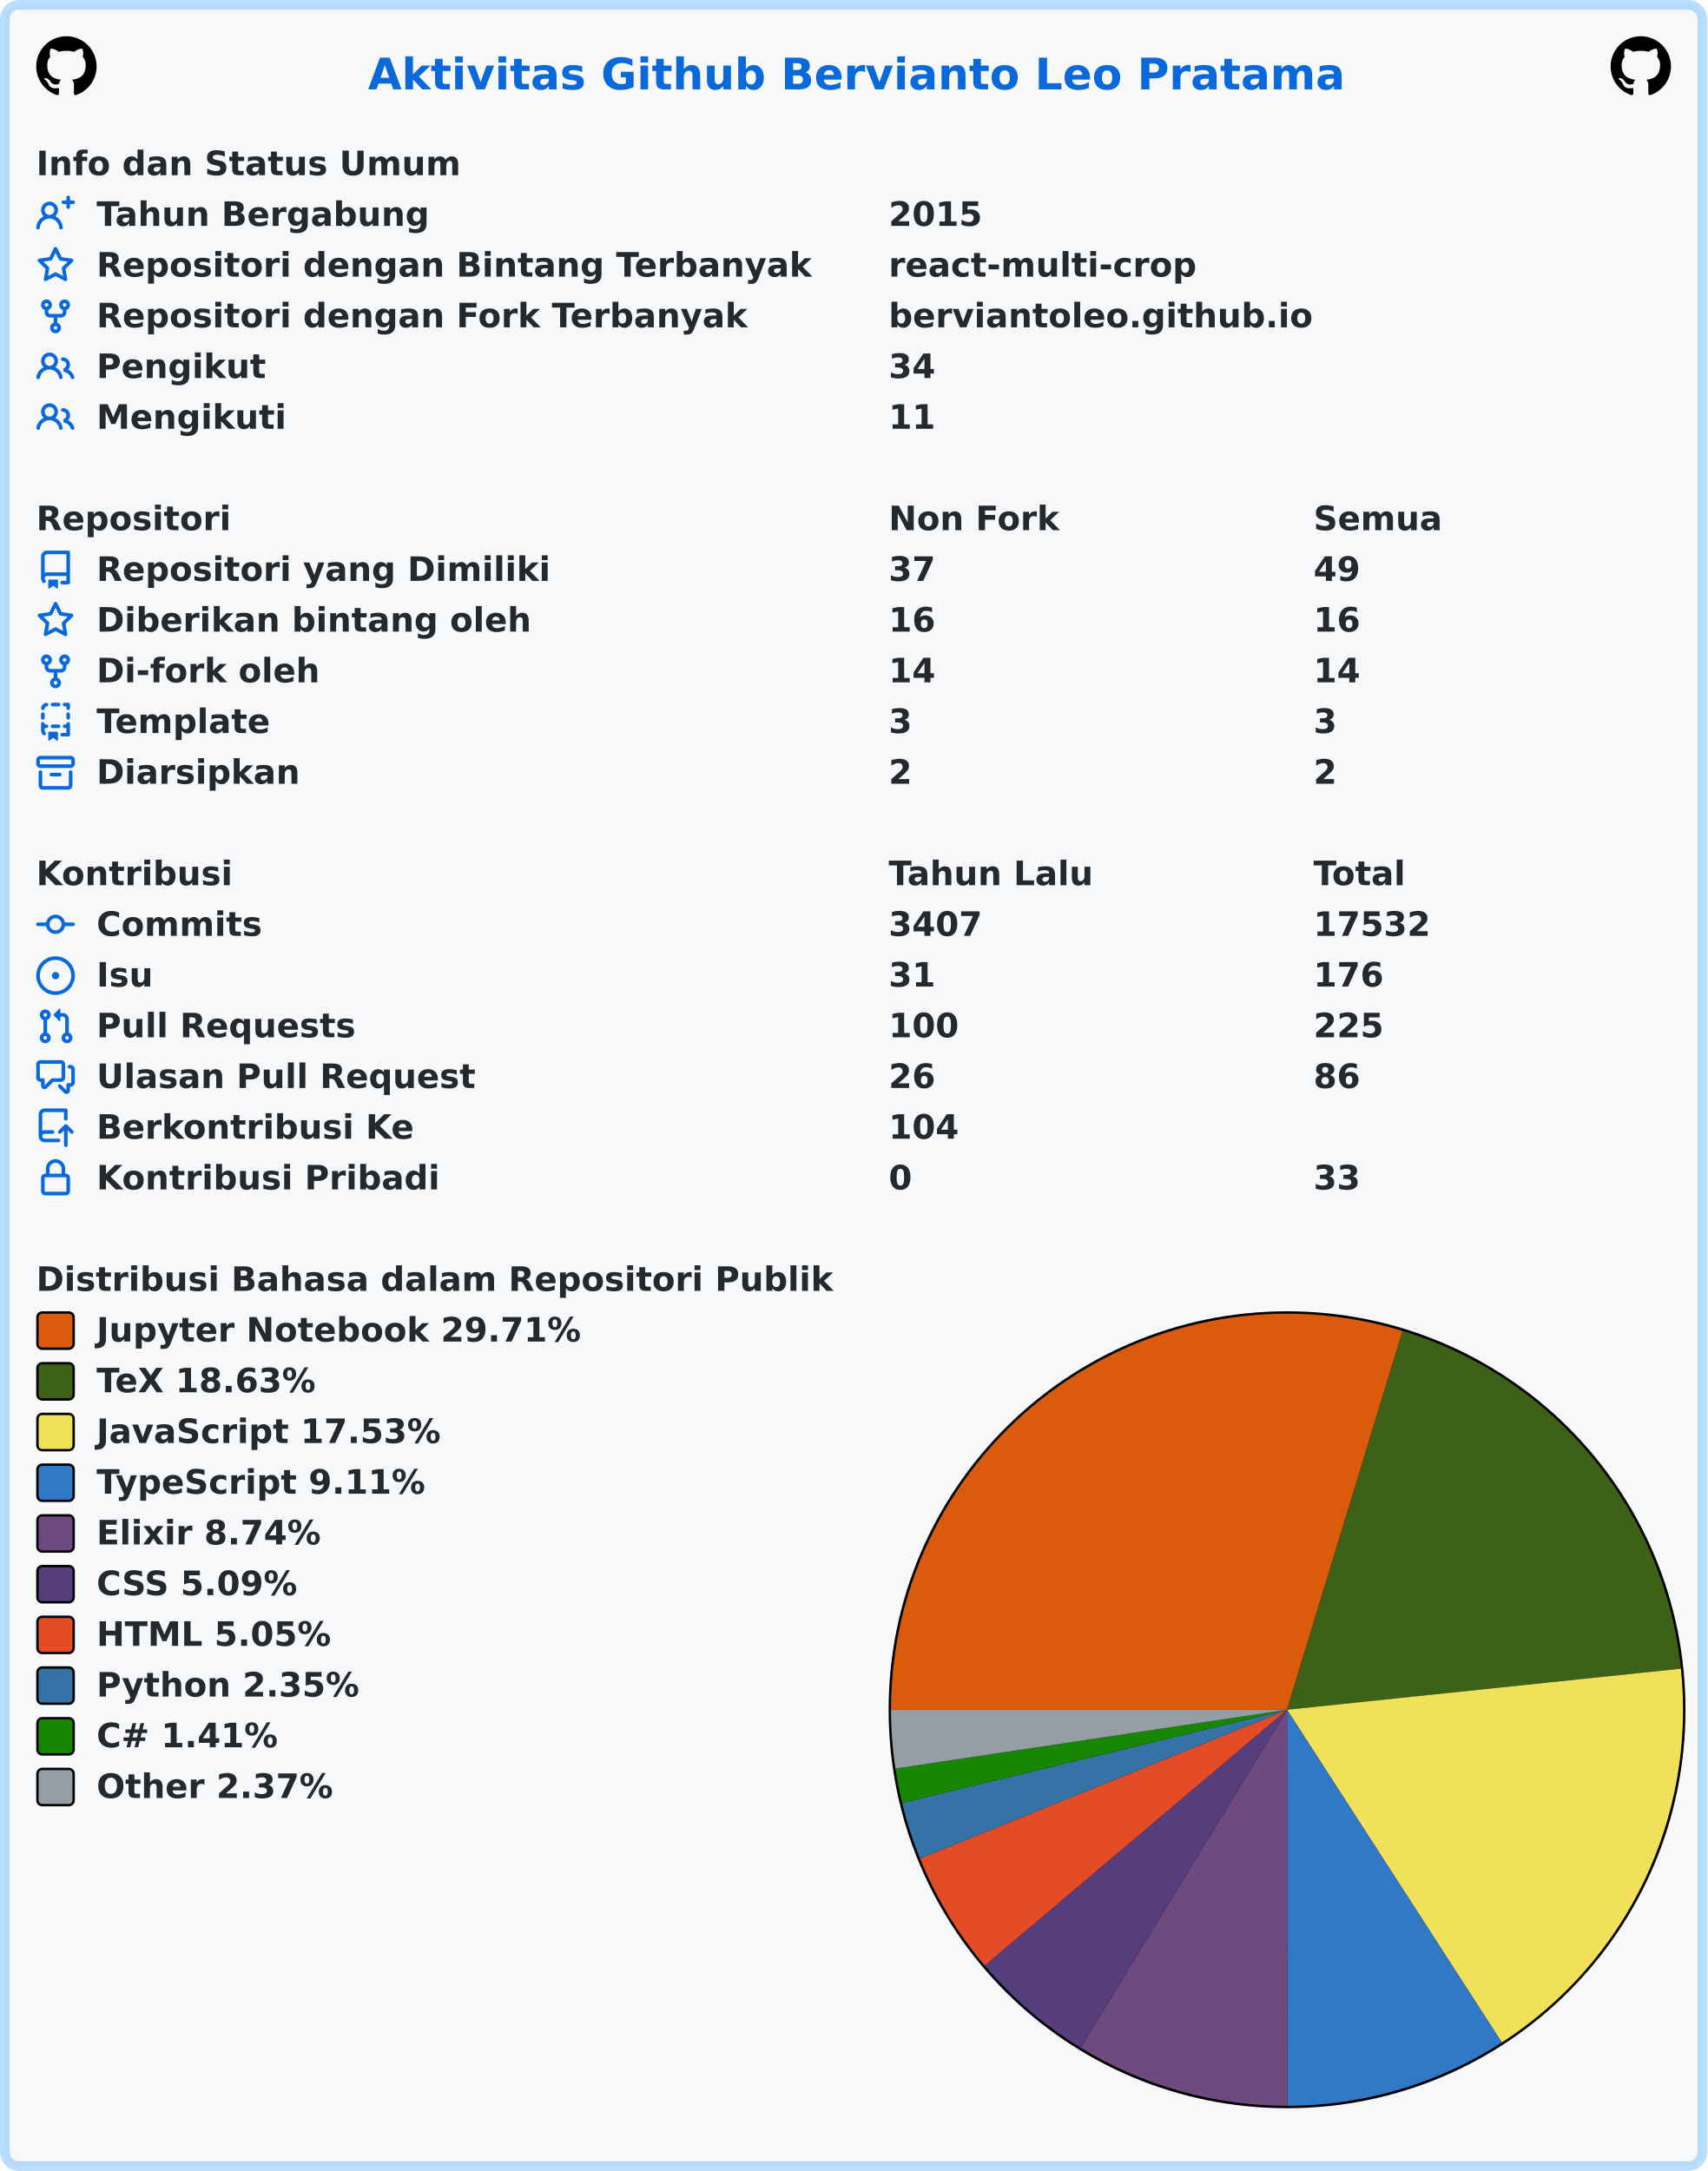
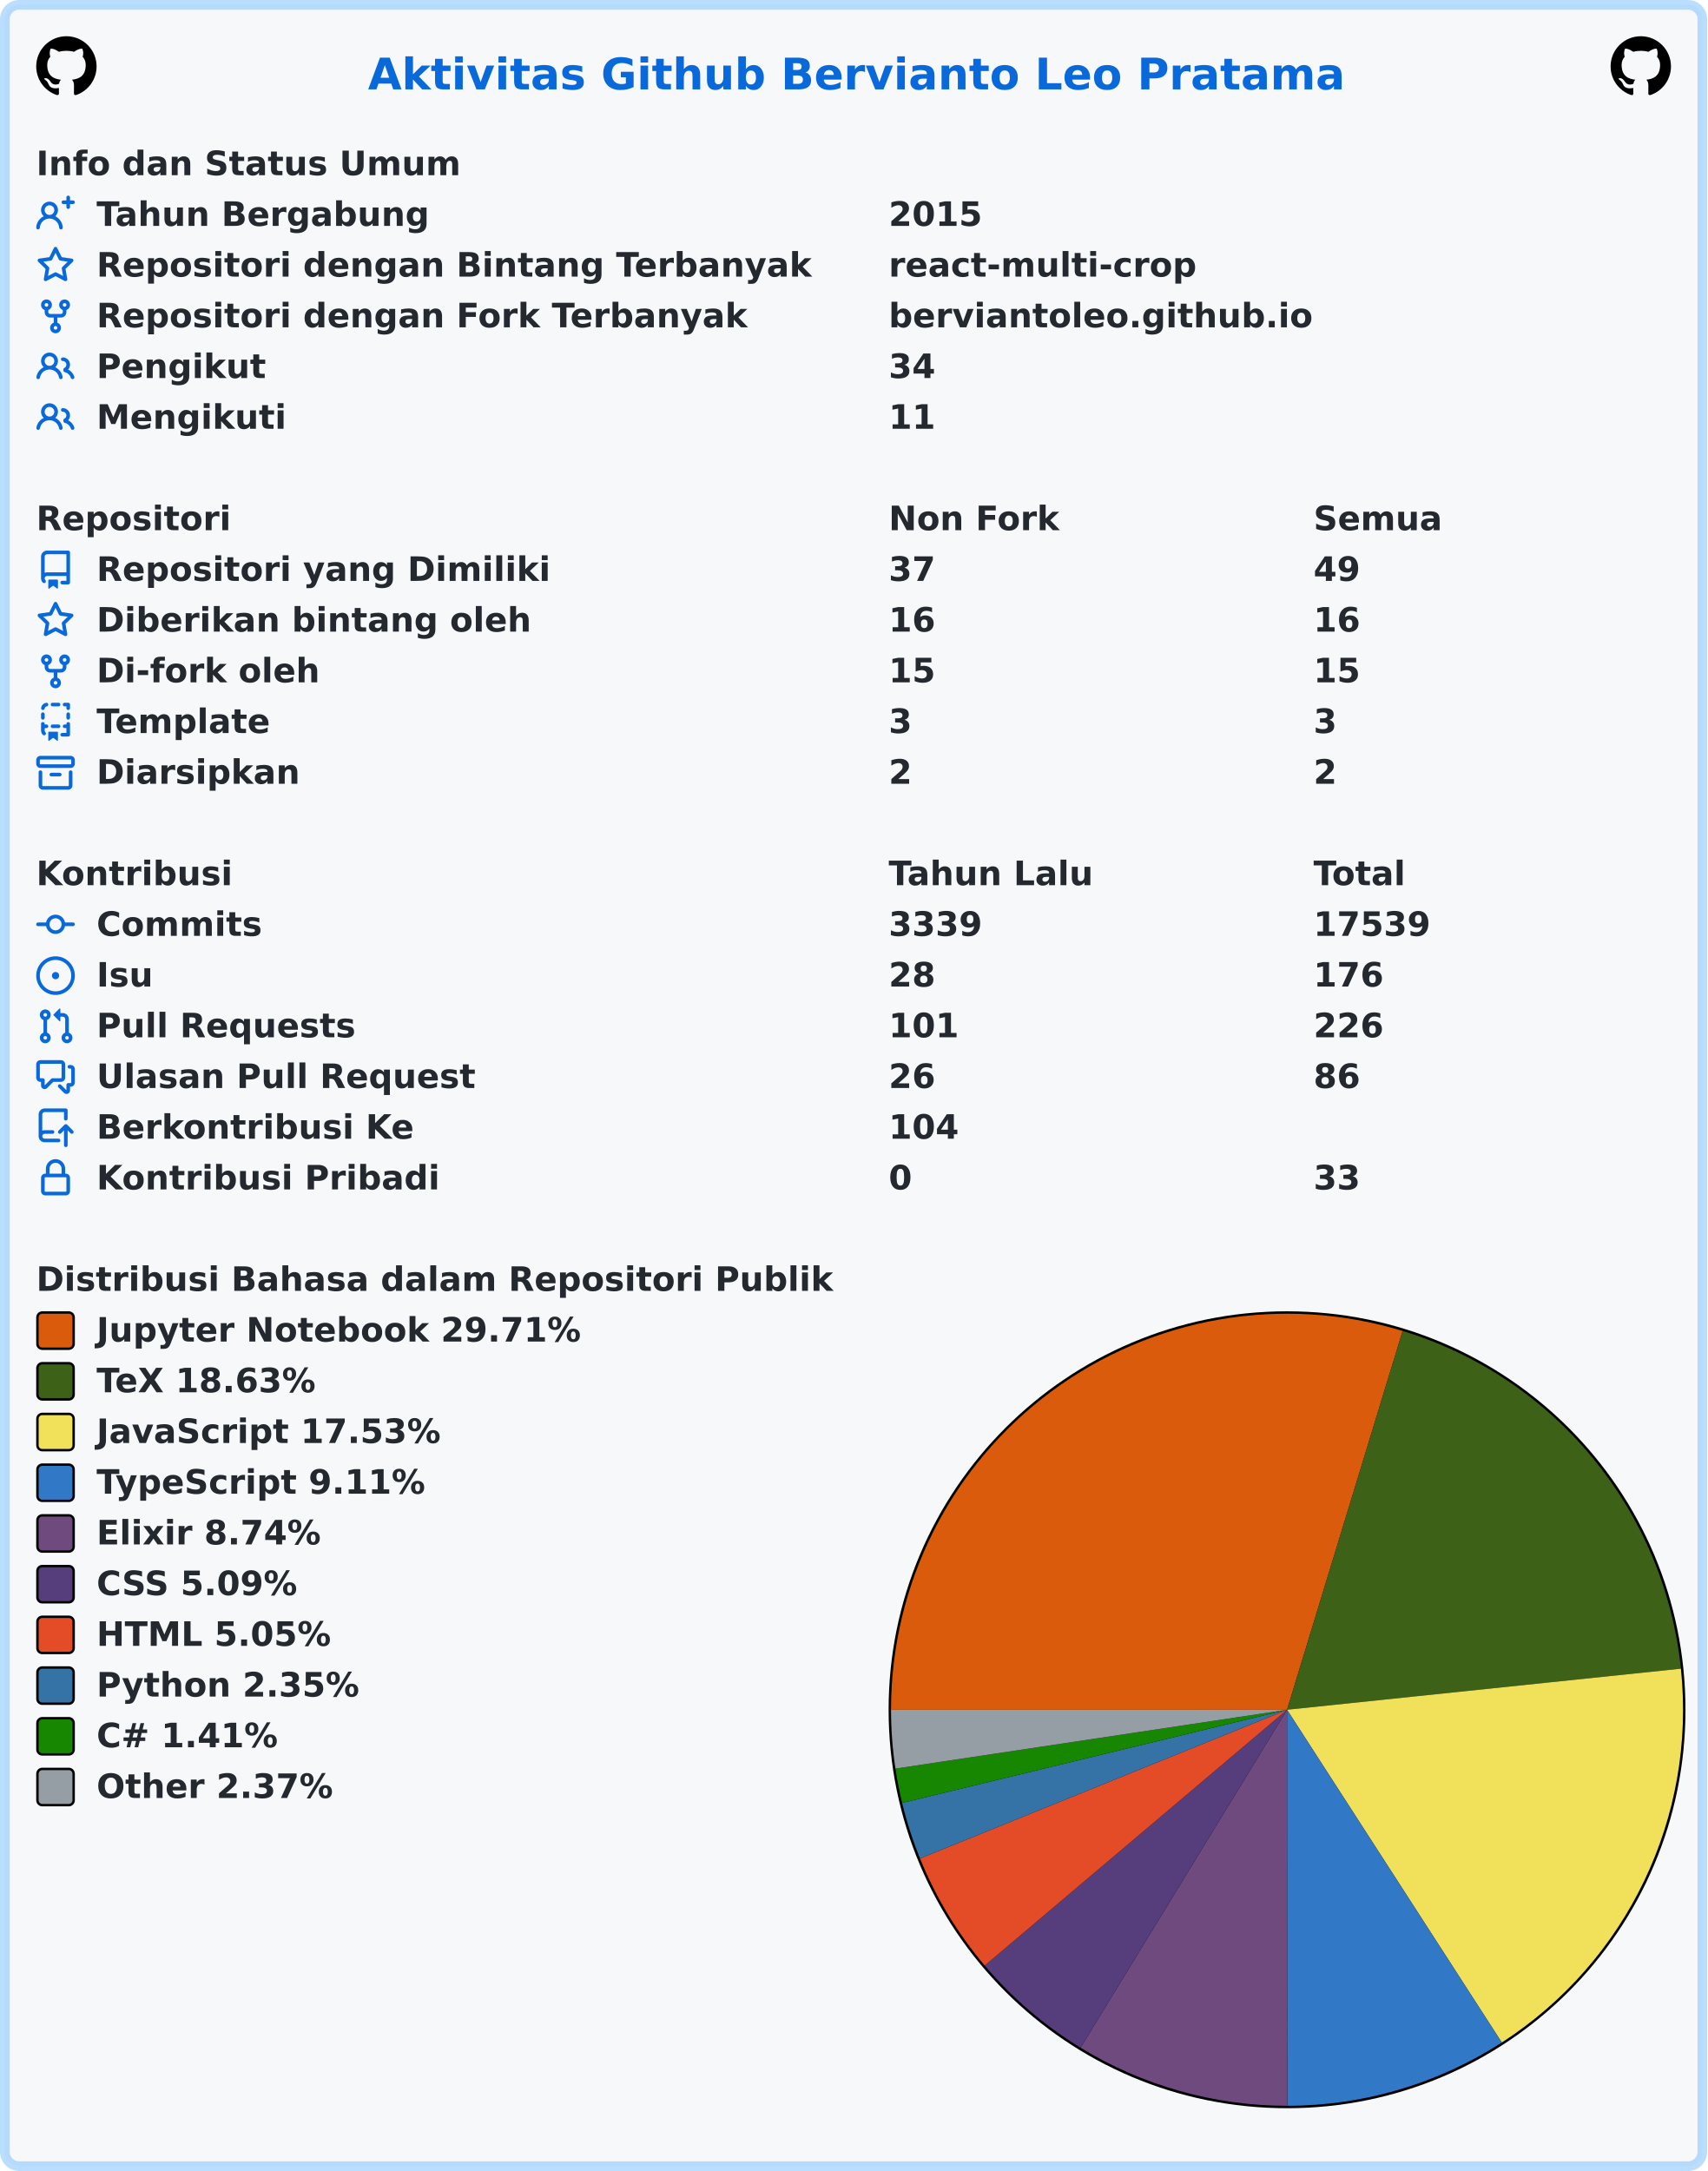
<svg xmlns="http://www.w3.org/2000/svg" width="707" height="899" viewBox="0 0 707 899" lang="id" xml:lang="id">
  <rect x="2" y="2" stroke-width="4" rx="6" width="703" height="895" stroke="rgba(84,174,255,0.4)" fill="#f6f8fa" />
  <g font-weight="600" font-size="110pt" font-family="Verdana,Geneva,DejaVu Sans,sans-serif" text-rendering="geometricPrecision">
    <text x="1239" y="301" lengthAdjust="spacingAndGlyphs" textLength="3261" transform="scale(0.123)" fill="#0969da">Aktivitas Github Bervianto Leo Pratama</text>
    <svg x="15" y="15" width="25" height="25" viewBox="0 0 16 16">
      <path fill="#000000" fill-rule="evenodd" d="M8 0C3.58 0 0 3.58 0 8c0 3.54 2.29 6.53 5.47 7.59.4.07.55-.17.55-.38 0-.19-.01-.82-.01-1.49-2.01.37-2.53-.49-2.69-.94-.09-.23-.48-.94-.82-1.13-.28-.15-.68-.52-.01-.53.63-.01 1.08.58 1.23.82.72 1.21 1.87.87 2.33.66.07-.52.28-.87.51-1.07-1.78-.2-3.64-.89-3.64-3.95 0-.87.31-1.59.82-2.15-.08-.2-.36-1.02.08-2.12 0 0 .67-.21 2.2.82.64-.18 1.32-.27 2-.27.68 0 1.36.09 2 .27 1.53-1.04 2.2-.82 2.2-.82.44 1.1.16 1.92.08 2.12.51.56.82 1.27.82 2.15 0 3.07-1.87 3.75-3.65 3.95.29.25.54.73.54 1.48 0 1.07-.01 1.93-.01 2.2 0 .21.15.46.55.38A8.013 8.013 0 0016 8c0-4.42-3.58-8-8-8z" />
    </svg>
    <svg x="667" y="15" width="25" height="25" viewBox="0 0 16 16">
      <path fill="#000000" fill-rule="evenodd" d="M8 0C3.58 0 0 3.58 0 8c0 3.54 2.29 6.53 5.47 7.59.4.07.55-.17.55-.38 0-.19-.01-.82-.01-1.49-2.01.37-2.53-.49-2.69-.94-.09-.23-.48-.94-.82-1.13-.28-.15-.68-.52-.01-.53.63-.01 1.08.58 1.23.82.72 1.21 1.87.87 2.33.66.07-.52.28-.87.51-1.07-1.78-.2-3.64-.89-3.64-3.95 0-.87.31-1.59.82-2.15-.08-.2-.36-1.02.08-2.12 0 0 .67-.21 2.2.82.64-.18 1.32-.27 2-.27.68 0 1.36.09 2 .27 1.53-1.04 2.2-.82 2.2-.82.44 1.1.16 1.92.08 2.12.51.56.82 1.27.82 2.15 0 3.07-1.87 3.75-3.65 3.95.29.25.54.73.54 1.48 0 1.07-.01 1.93-.01 2.2 0 .21.15.46.55.38A8.013 8.013 0 0016 8c0-4.42-3.58-8-8-8z" />
    </svg>
    <g transform="translate(0, 60)" fill="#24292f">
      <g transform="translate(15, 0)">
        <g transform="scale(0.095)">
          <text x="0" y="132" textLength="1852" lengthAdjust="spacingAndGlyphs">Info dan Status Umum</text>
        </g>
      </g>
      <g transform="translate(15, 21)">
        <path fill="#0969da" fill-rule="evenodd" d="M13.25 0a.75.75 0 01.75.75V2h1.25a.75.75 0 010 1.5H14v1.25a.75.75 0 01-1.5 0V3.5h-1.25a.75.75 0 010-1.5h1.25V.75a.75.75 0 01.75-.75zM5.5 4a2 2 0 100 4 2 2 0 000-4zm2.4 4.548a3.5 3.5 0 10-4.799 0 5.527 5.527 0 00-3.1 4.66.75.75 0 101.498.085A4.01 4.01 0 015.5 9.5a4.01 4.01 0 014.001 3.793.75.75 0 101.498-.086 5.527 5.527 0 00-3.1-4.659z" />
        <g transform="scale(0.095)">
          <text lengthAdjust="spacingAndGlyphs" textLength="1478" x="263" y="132">Tahun Bergabung</text>
          <text lengthAdjust="spacingAndGlyphs" textLength="420" x="3716" y="132">2015</text>
        </g>
      </g>
      <g transform="translate(15, 42)">
        <path fill="#0969da" fill-rule="evenodd" d="M8 .25a.75.75 0 01.673.418l1.882 3.815 4.21.612a.75.75 0 01.416 1.279l-3.046 2.97.719 4.192a.75.75 0 01-1.088.791L8 12.347l-3.766 1.98a.75.75 0 01-1.088-.79l.72-4.194L.818 6.374a.75.75 0 01.416-1.28l4.21-.611L7.327.668A.75.75 0 018 .25zm0 2.445L6.615 5.5a.75.75 0 01-.564.41l-3.097.45 2.24 2.184a.75.75 0 01.216.664l-.528 3.084 2.769-1.456a.75.75 0 01.698 0l2.77 1.456-.53-3.084a.75.75 0 01.216-.664l2.24-2.183-3.096-.45a.75.75 0 01-.564-.41L8 2.694v.001z" />
        <g transform="scale(0.095)">
          <text lengthAdjust="spacingAndGlyphs" textLength="3126" x="263" y="132">Repositori dengan Bintang Terbanyak</text>
          <text lengthAdjust="spacingAndGlyphs" textLength="1330" x="3716" y="132">react-multi-crop</text>
        </g>
      </g>
      <g transform="translate(15, 63)">
        <path fill="#0969da" fill-rule="evenodd" d="M5 3.25a.75.75 0 11-1.5 0 .75.75 0 011.5 0zm0 2.122a2.25 2.25 0 10-1.5 0v.878A2.25 2.25 0 005.75 8.5h1.5v2.128a2.251 2.251 0 101.5 0V8.5h1.5a2.25 2.25 0 002.25-2.25v-.878a2.25 2.25 0 10-1.5 0v.878a.75.75 0 01-.75.75h-4.5A.75.75 0 015 6.25v-.878zm3.75 7.378a.75.75 0 11-1.5 0 .75.75 0 011.5 0zm3-8.75a.75.75 0 100-1.5.75.75 0 000 1.5z" />
        <g transform="scale(0.095)">
          <text lengthAdjust="spacingAndGlyphs" textLength="2846" x="263" y="132">Repositori dengan Fork Terbanyak</text>
          <text lengthAdjust="spacingAndGlyphs" textLength="1821" x="3716" y="132">berviantoleo.github.io</text>
        </g>
      </g>
      <g transform="translate(15, 84)">
        <path fill="#0969da" fill-rule="evenodd" d="M5.5 3.5a2 2 0 100 4 2 2 0 000-4zM2 5.5a3.5 3.5 0 115.898 2.549 5.507 5.507 0 013.034 4.084.75.75 0 11-1.482.235 4.001 4.001 0 00-7.9 0 .75.75 0 01-1.482-.236A5.507 5.507 0 013.102 8.05 3.49 3.49 0 012 5.5zM11 4a.75.75 0 100 1.5 1.5 1.5 0 01.666 2.844.75.75 0 00-.416.672v.352a.75.75 0 00.574.73c1.2.289 2.162 1.2 2.522 2.372a.75.75 0 101.434-.44 5.01 5.01 0 00-2.56-3.012A3 3 0 0011 4z" />
        <g transform="scale(0.095)">
          <text lengthAdjust="spacingAndGlyphs" textLength="723" x="263" y="132">Pengikut</text>
          <text lengthAdjust="spacingAndGlyphs" textLength="210" x="3716" y="132">34</text>
        </g>
      </g>
      <g transform="translate(15, 105)">
        <path fill="#0969da" fill-rule="evenodd" d="M5.5 3.5a2 2 0 100 4 2 2 0 000-4zM2 5.5a3.5 3.5 0 115.898 2.549 5.507 5.507 0 013.034 4.084.75.75 0 11-1.482.235 4.001 4.001 0 00-7.9 0 .75.75 0 01-1.482-.236A5.507 5.507 0 013.102 8.05 3.49 3.49 0 012 5.5zM11 4a.75.75 0 100 1.5 1.5 1.5 0 01.666 2.844.75.75 0 00-.416.672v.352a.75.75 0 00.574.73c1.2.289 2.162 1.2 2.522 2.372a.75.75 0 101.434-.44 5.01 5.01 0 00-2.56-3.012A3 3 0 0011 4z" />
        <g transform="scale(0.095)">
          <text lengthAdjust="spacingAndGlyphs" textLength="813" x="263" y="132">Mengikuti</text>
          <text lengthAdjust="spacingAndGlyphs" textLength="210" x="3716" y="132">11</text>
        </g>
      </g>
    </g>
    <g transform="translate(0, 207)" fill="#24292f">
      <g transform="translate(15, 0)">
        <g transform="scale(0.095)">
          <text x="0" y="132" textLength="832" lengthAdjust="spacingAndGlyphs">Repositori</text>
          <text x="3716" y="132" textLength="740" lengthAdjust="spacingAndGlyphs">Non Fork</text>
          <text x="5568" y="132" textLength="573" lengthAdjust="spacingAndGlyphs">Semua</text>
        </g>
      </g>
      <g transform="translate(15, 21)">
        <path fill="#0969da" fill-rule="evenodd" d="M2 2.5A2.5 2.5 0 014.5 0h8.75a.75.75 0 01.75.75v12.5a.75.75 0 01-.75.75h-2.5a.75.75 0 110-1.5h1.75v-2h-8a1 1 0 00-.714 1.7.75.75 0 01-1.072 1.05A2.495 2.495 0 012 11.5v-9zm10.5-1V9h-8c-.356 0-.694.074-1 .208V2.5a1 1 0 011-1h8zM5 12.25v3.25a.25.25 0 00.4.2l1.45-1.087a.25.25 0 01.3 0L8.6 15.7a.25.25 0 00.4-.2v-3.25a.25.25 0 00-.25-.25h-3.5a.25.25 0 00-.25.25z" />
        <g transform="scale(0.095)">
          <text lengthAdjust="spacingAndGlyphs" textLength="1962" x="263" y="132">Repositori yang Dimiliki</text>
          <text lengthAdjust="spacingAndGlyphs" textLength="210" x="3716" y="132">37</text>
          <text lengthAdjust="spacingAndGlyphs" textLength="210" x="5568" y="132">49</text>
        </g>
      </g>
      <g transform="translate(15, 42)">
        <path fill="#0969da" fill-rule="evenodd" d="M8 .25a.75.75 0 01.673.418l1.882 3.815 4.21.612a.75.75 0 01.416 1.279l-3.046 2.97.719 4.192a.75.75 0 01-1.088.791L8 12.347l-3.766 1.98a.75.75 0 01-1.088-.79l.72-4.194L.818 6.374a.75.75 0 01.416-1.28l4.21-.611L7.327.668A.75.75 0 018 .25zm0 2.445L6.615 5.5a.75.75 0 01-.564.41l-3.097.45 2.24 2.184a.75.75 0 01.216.664l-.528 3.084 2.769-1.456a.75.75 0 01.698 0l2.77 1.456-.53-3.084a.75.75 0 01.216-.664l2.24-2.183-3.096-.45a.75.75 0 01-.564-.41L8 2.694v.001z" />
        <g transform="scale(0.095)">
          <text lengthAdjust="spacingAndGlyphs" textLength="1887" x="263" y="132">Diberikan bintang oleh</text>
          <text lengthAdjust="spacingAndGlyphs" textLength="210" x="3716" y="132">16</text>
          <text lengthAdjust="spacingAndGlyphs" textLength="210" x="5568" y="132">16</text>
        </g>
      </g>
      <g transform="translate(15, 63)">
        <path fill="#0969da" fill-rule="evenodd" d="M5 3.25a.75.75 0 11-1.5 0 .75.75 0 011.5 0zm0 2.122a2.25 2.25 0 10-1.5 0v.878A2.25 2.25 0 005.75 8.5h1.5v2.128a2.251 2.251 0 101.5 0V8.5h1.5a2.25 2.25 0 002.25-2.25v-.878a2.25 2.25 0 10-1.5 0v.878a.75.75 0 01-.75.75h-4.5A.75.75 0 015 6.25v-.878zm3.75 7.378a.75.75 0 11-1.5 0 .75.75 0 011.5 0zm3-8.75a.75.75 0 100-1.5.75.75 0 000 1.5z" />
        <g transform="scale(0.095)">
          <text lengthAdjust="spacingAndGlyphs" textLength="963" x="263" y="132">Di-fork oleh</text>
-           <text lengthAdjust="spacingAndGlyphs" textLength="210" x="3716" y="132">14</text>
-           <text lengthAdjust="spacingAndGlyphs" textLength="210" x="5568" y="132">14</text>
+           <text lengthAdjust="spacingAndGlyphs" textLength="210" x="3716" y="132">15</text>
+           <text lengthAdjust="spacingAndGlyphs" textLength="210" x="5568" y="132">15</text>
        </g>
      </g>
      <g transform="translate(15, 84)">
        <path fill="#0969da" fill-rule="evenodd" d="M6 .75A.75.75 0 016.75 0h2.5a.75.75 0 010 1.5h-2.5A.75.75 0 016 .75zm5 0a.75.75 0 01.75-.75h1.5a.75.75 0 01.75.75v1.5a.75.75 0 01-1.5 0V1.5h-.75A.75.75 0 0111 .75zM4.992.662a.75.75 0 01-.636.848c-.436.063-.783.41-.846.846a.75.75 0 01-1.485-.212A2.501 2.501 0 014.144.025a.75.75 0 01.848.637zM2.75 4a.75.75 0 01.75.75v1.5a.75.75 0 01-1.5 0v-1.5A.75.75 0 012.75 4zm10.5 0a.75.75 0 01.75.75v1.5a.75.75 0 01-1.5 0v-1.5a.75.75 0 01.75-.75zM2.75 8a.75.75 0 01.75.75v.268A1.72 1.72 0 013.75 9h.5a.75.75 0 010 1.5h-.5a.25.25 0 00-.25.25v.75c0 .28.114.532.3.714a.75.75 0 01-1.05 1.072A2.495 2.495 0 012 11.5V8.75A.75.75 0 012.75 8zm10.5 0a.75.75 0 01.75.75v4.5a.75.75 0 01-.75.75h-2.5a.75.75 0 010-1.5h1.75v-2h-.75a.75.75 0 010-1.5h.75v-.25a.75.75 0 01.75-.75zM6 9.75A.75.75 0 016.75 9h2.5a.75.75 0 010 1.5h-2.5A.75.75 0 016 9.75zm-1 2.5v3.25a.25.25 0 00.4.2l1.45-1.087a.25.25 0 01.3 0L8.6 15.7a.25.25 0 00.4-.2v-3.25a.25.25 0 00-.25-.25h-3.5a.25.25 0 00-.25.25z" />
        <g transform="scale(0.095)">
          <text lengthAdjust="spacingAndGlyphs" textLength="783" x="263" y="132">Template</text>
          <text lengthAdjust="spacingAndGlyphs" textLength="105" x="3716" y="132">3</text>
          <text lengthAdjust="spacingAndGlyphs" textLength="105" x="5568" y="132">3</text>
        </g>
      </g>
      <g transform="translate(15, 105)">
        <path fill="#0969da" fill-rule="evenodd" d="M1.75 2.5a.25.25 0 00-.25.25v1.5c0 .138.112.25.25.25h12.5a.25.25 0 00.25-.25v-1.5a.25.25 0 00-.25-.25H1.75zM0 2.75C0 1.784.784 1 1.75 1h12.5c.966 0 1.75.784 1.75 1.75v1.5A1.75 1.75 0 0114.25 6H1.75A1.75 1.75 0 010 4.25v-1.5zM1.75 7a.75.75 0 01.75.75v5.5c0 .138.112.25.25.25h10.5a.25.25 0 00.25-.25v-5.5a.75.75 0 111.5 0v5.5A1.75 1.75 0 0113.25 15H2.75A1.75 1.75 0 011 13.25v-5.5A.75.75 0 011.75 7zm4.5 1a.75.75 0 000 1.5h3.5a.75.75 0 100-1.5h-3.5z" />
        <g transform="scale(0.095)">
          <text lengthAdjust="spacingAndGlyphs" textLength="880" x="263" y="132">Diarsipkan</text>
          <text lengthAdjust="spacingAndGlyphs" textLength="105" x="3716" y="132">2</text>
          <text lengthAdjust="spacingAndGlyphs" textLength="105" x="5568" y="132">2</text>
        </g>
      </g>
    </g>
    <g transform="translate(0, 354)" fill="#24292f">
      <g transform="translate(15, 0)">
        <g transform="scale(0.095)">
          <text x="0" y="132" textLength="834" lengthAdjust="spacingAndGlyphs">Kontribusi</text>
          <text x="3716" y="132" textLength="914" lengthAdjust="spacingAndGlyphs">Tahun Lalu</text>
          <text x="5568" y="132" textLength="414" lengthAdjust="spacingAndGlyphs">Total</text>
        </g>
      </g>
      <g transform="translate(15, 21)">
        <path fill="#0969da" fill-rule="evenodd" d="M10.5 7.75a2.5 2.5 0 11-5 0 2.5 2.5 0 015 0zm1.43.75a4.002 4.002 0 01-7.86 0H.75a.75.75 0 110-1.5h3.32a4.001 4.001 0 017.86 0h3.32a.75.75 0 110 1.5h-3.32z" />
        <g transform="scale(0.095)">
          <text lengthAdjust="spacingAndGlyphs" textLength="734" x="263" y="132">Commits</text>
-           <text lengthAdjust="spacingAndGlyphs" textLength="420" x="3716" y="132">3407</text>
-           <text lengthAdjust="spacingAndGlyphs" textLength="525" x="5568" y="132">17532</text>
+           <text lengthAdjust="spacingAndGlyphs" textLength="420" x="3716" y="132">3339</text>
+           <text lengthAdjust="spacingAndGlyphs" textLength="525" x="5568" y="132">17539</text>
        </g>
      </g>
      <g transform="translate(15, 42)">
        <path fill="#0969da" d="M8 9.5a1.5 1.5 0 100-3 1.5 1.5 0 000 3z" />
        <path fill="#0969da" fill-rule="evenodd" d="M8 0a8 8 0 100 16A8 8 0 008 0zM1.5 8a6.5 6.5 0 1113 0 6.5 6.5 0 01-13 0z" />
        <g transform="scale(0.095)">
          <text lengthAdjust="spacingAndGlyphs" textLength="238" x="263" y="132">Isu</text>
-           <text lengthAdjust="spacingAndGlyphs" textLength="210" x="3716" y="132">31</text>
+           <text lengthAdjust="spacingAndGlyphs" textLength="210" x="3716" y="132">28</text>
          <text lengthAdjust="spacingAndGlyphs" textLength="315" x="5568" y="132">176</text>
        </g>
      </g>
      <g transform="translate(15, 63)">
        <path fill="#0969da" fill-rule="evenodd" d="M7.177 3.073L9.573.677A.25.25 0 0110 .854v4.792a.25.25 0 01-.427.177L7.177 3.427a.25.25 0 010-.354zM3.75 2.5a.75.75 0 100 1.5.75.75 0 000-1.5zm-2.25.75a2.25 2.25 0 113 2.122v5.256a2.251 2.251 0 11-1.5 0V5.372A2.25 2.25 0 011.5 3.25zM11 2.5h-1V4h1a1 1 0 011 1v5.628a2.251 2.251 0 101.5 0V5A2.5 2.5 0 0011 2.5zm1 10.25a.75.75 0 111.5 0 .75.75 0 01-1.5 0zM3.75 12a.75.75 0 100 1.5.75.75 0 000-1.5z" />
        <g transform="scale(0.095)">
          <text lengthAdjust="spacingAndGlyphs" textLength="1113" x="263" y="132">Pull Requests</text>
-           <text lengthAdjust="spacingAndGlyphs" textLength="315" x="3716" y="132">100</text>
-           <text lengthAdjust="spacingAndGlyphs" textLength="315" x="5568" y="132">225</text>
+           <text lengthAdjust="spacingAndGlyphs" textLength="315" x="3716" y="132">101</text>
+           <text lengthAdjust="spacingAndGlyphs" textLength="315" x="5568" y="132">226</text>
        </g>
      </g>
      <g transform="translate(15, 84)">
        <path fill="#0969da" fill-rule="evenodd" d="M1.5 2.75a.25.25 0 01.25-.25h8.5a.25.25 0 01.25.25v5.5a.25.25 0 01-.25.25h-3.5a.75.75 0 00-.53.22L3.5 11.44V9.25a.75.75 0 00-.75-.75h-1a.25.25 0 01-.25-.25v-5.5zM1.75 1A1.75 1.75 0 000 2.75v5.5C0 9.216.784 10 1.75 10H2v1.543a1.457 1.457 0 002.487 1.03L7.061 10h3.189A1.75 1.75 0 0012 8.25v-5.5A1.75 1.75 0 0010.25 1h-8.5zM14.5 4.75a.25.25 0 00-.25-.25h-.5a.75.75 0 110-1.5h.5c.966 0 1.75.784 1.75 1.75v5.5A1.75 1.75 0 0114.25 12H14v1.543a1.457 1.457 0 01-2.487 1.03L9.22 12.28a.75.75 0 111.06-1.06l2.22 2.22v-2.19a.75.75 0 01.75-.75h1a.25.25 0 00.25-.25v-5.5z" />
        <g transform="scale(0.095)">
          <text lengthAdjust="spacingAndGlyphs" textLength="1640" x="263" y="132">Ulasan Pull Request</text>
          <text lengthAdjust="spacingAndGlyphs" textLength="210" x="3716" y="132">26</text>
          <text lengthAdjust="spacingAndGlyphs" textLength="210" x="5568" y="132">86</text>
        </g>
      </g>
      <g transform="translate(15, 105)">
        <path fill="#0969da" fill-rule="evenodd" d="M1 2.5A2.5 2.5 0 013.5 0h8.75a.75.75 0 01.75.75v3.5a.75.75 0 01-1.5 0V1.5h-8a1 1 0 00-1 1v6.708A2.492 2.492 0 013.5 9h3.25a.75.75 0 010 1.5H3.5a1 1 0 100 2h5.75a.75.75 0 010 1.5H3.5A2.5 2.5 0 011 11.5v-9zm13.23 7.79a.75.75 0 001.06-1.06l-2.505-2.505a.75.75 0 00-1.06 0L9.22 9.229a.75.75 0 001.06 1.061l1.225-1.224v6.184a.75.75 0 001.5 0V9.066l1.224 1.224z" />
        <g transform="scale(0.095)">
          <text lengthAdjust="spacingAndGlyphs" textLength="1366" x="263" y="132">Berkontribusi Ke</text>
          <text lengthAdjust="spacingAndGlyphs" textLength="315" x="3716" y="132">104</text>
        </g>
      </g>
      <g transform="translate(15, 126)">
        <path fill="#0969da" fill-rule="evenodd" d="M4 4v2h-.25A1.75 1.75 0 002 7.75v5.5c0 .966.784 1.75 1.75 1.75h8.5A1.75 1.75 0 0014 13.25v-5.5A1.75 1.75 0 0012.25 6H12V4a4 4 0 10-8 0zm6.5 2V4a2.5 2.5 0 00-5 0v2h5zM12 7.5h.25a.25.25 0 01.25.25v5.5a.25.25 0 01-.25.25h-8.5a.25.25 0 01-.25-.25v-5.5a.25.25 0 01.25-.25H12z" />
        <g transform="scale(0.095)">
          <text lengthAdjust="spacingAndGlyphs" textLength="1456" x="263" y="132">Kontribusi Pribadi</text>
          <text lengthAdjust="spacingAndGlyphs" textLength="105" x="3716" y="132">0</text>
          <text lengthAdjust="spacingAndGlyphs" textLength="210" x="5568" y="132">33</text>
        </g>
      </g>
    </g>
    <g transform="translate(0, 522)" fill="#24292f">
      <g transform="translate(15, 0)">
        <g transform="scale(0.095)">
          <text x="0" y="132" textLength="3438" lengthAdjust="spacingAndGlyphs">Distribusi Bahasa dalam Repositori Publik</text>
        </g>
      </g>
      <g transform="translate(368, 21)">
        <circle cx="165" cy="165" r="165" fill="#000000" />
      </g>
      <g transform="translate(369, 22)">
        <path fill-rule="evenodd" fill="#DA5B0B" d="M 0.0,164 A 164 164 0 0 1 211.868 7.141 L 164,164 Z" />
        <path fill-rule="evenodd" fill="#3D6117" d="M 211.868,7.141 A 164 164 0 0 1 327.115 146.99 L 164,164 Z" />
        <path fill-rule="evenodd" fill="#f1e05a" d="M 327.115,146.99 A 164 164 0 0 1 252.943 301.787 L 164,164 Z" />
        <path fill-rule="evenodd" fill="#3178c6" d="M 252.943,301.787 A 164 164 0 0 1 164.097 328 L 164,164 Z" />
        <path fill-rule="evenodd" fill="#6e4a7e" d="M 164.097,328 A 164 164 0 0 1 78.482 303.938 L 164,164 Z" />
        <path fill-rule="evenodd" fill="#563d7c" d="M 78.482,303.938 A 164 164 0 0 1 38.799 269.927 L 164,164 Z" />
        <path fill-rule="evenodd" fill="#e34c26" d="M 38.799,269.927 A 164 164 0 0 1 12.004 225.589 L 164,164 Z" />
        <path fill-rule="evenodd" fill="#3572A5" d="M 12.004,225.589 A 164 164 0 0 1 4.601 202.572 L 164,164 Z" />
        <path fill-rule="evenodd" fill="#178600" d="M 4.601,202.572 A 164 164 0 0 1 1.82 188.367 L 164,164 Z" />
        <path fill-rule="evenodd" fill="#959da5" d="M 1.82,188.367 A 164 164 0 0 1 0.0 164 L 164,164 Z" />
      </g>
      <g transform="translate(15, 21)">
        <rect x="0.5" y="0.5" rx="2" width="15" height="15" fill="#DA5B0B" stroke-width="1" stroke="#000000" />
        <text transform="scale(0.095)" x="263" y="132" textLength="2126" lengthAdjust="spacingAndGlyphs">Jupyter Notebook 29.71%</text>
      </g>
      <g transform="translate(15, 42)">
        <rect x="0.5" y="0.5" rx="2" width="15" height="15" fill="#3D6117" stroke-width="1" stroke="#000000" />
        <text transform="scale(0.095)" x="263" y="132" textLength="999" lengthAdjust="spacingAndGlyphs">TeX 18.63%</text>
      </g>
      <g transform="translate(15, 63)">
        <rect x="0.5" y="0.5" rx="2" width="15" height="15" fill="#f1e05a" stroke-width="1" stroke="#000000" />
        <text transform="scale(0.095)" x="263" y="132" textLength="1516" lengthAdjust="spacingAndGlyphs">JavaScript 17.53%</text>
      </g>
      <g transform="translate(15, 84)">
        <rect x="0.5" y="0.5" rx="2" width="15" height="15" fill="#3178c6" stroke-width="1" stroke="#000000" />
        <text transform="scale(0.095)" x="263" y="132" textLength="1462" lengthAdjust="spacingAndGlyphs">TypeScript 9.11%</text>
      </g>
      <g transform="translate(15, 105)">
        <rect x="0.5" y="0.5" rx="2" width="15" height="15" fill="#6e4a7e" stroke-width="1" stroke="#000000" />
        <text transform="scale(0.095)" x="263" y="132" textLength="987" lengthAdjust="spacingAndGlyphs">Elixir 8.74%</text>
      </g>
      <g transform="translate(15, 126)">
        <rect x="0.5" y="0.5" rx="2" width="15" height="15" fill="#563d7c" stroke-width="1" stroke="#000000" />
        <text transform="scale(0.095)" x="263" y="132" textLength="903" lengthAdjust="spacingAndGlyphs">CSS 5.09%</text>
      </g>
      <g transform="translate(15, 147)">
        <rect x="0.5" y="0.5" rx="2" width="15" height="15" fill="#e34c26" stroke-width="1" stroke="#000000" />
        <text transform="scale(0.095)" x="263" y="132" textLength="1036" lengthAdjust="spacingAndGlyphs">HTML 5.05%</text>
      </g>
      <g transform="translate(15, 168)">
        <rect x="0.5" y="0.5" rx="2" width="15" height="15" fill="#3572A5" stroke-width="1" stroke="#000000" />
        <text transform="scale(0.095)" x="263" y="132" textLength="1149" lengthAdjust="spacingAndGlyphs">Python 2.35%</text>
      </g>
      <g transform="translate(15, 189)">
        <rect x="0.5" y="0.5" rx="2" width="15" height="15" fill="#178600" stroke-width="1" stroke="#000000" />
        <text transform="scale(0.095)" x="263" y="132" textLength="831" lengthAdjust="spacingAndGlyphs">C# 1.41%</text>
      </g>
      <g transform="translate(15, 210)">
        <rect x="0.5" y="0.5" rx="2" width="15" height="15" fill="#959da5" stroke-width="1" stroke="#000000" />
        <text transform="scale(0.095)" x="263" y="132" textLength="1047" lengthAdjust="spacingAndGlyphs">Other 2.37%</text>
      </g>
    </g>
  </g>
</svg>
